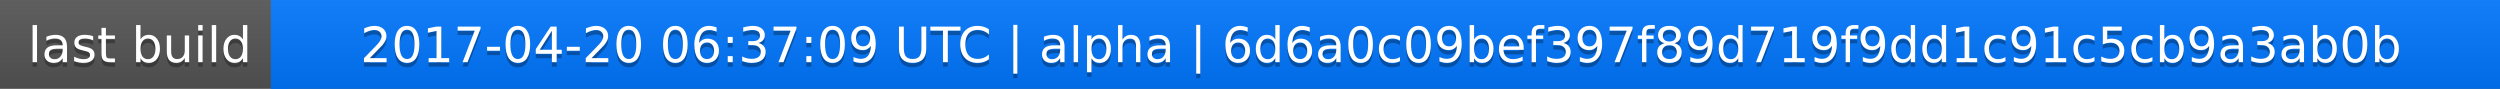
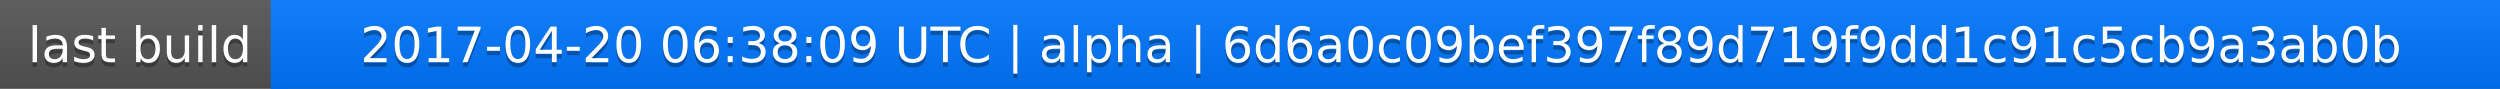
<svg xmlns="http://www.w3.org/2000/svg" width="563" height="20">
  <linearGradient id="a" x2="0" y2="100%">
    <stop offset="0" stop-color="#bbb" stop-opacity=".1" />
    <stop offset="1" stop-opacity=".1" />
  </linearGradient>
  <rect rx="0" width="563" height="20" fill="#555" />
  <rect rx="0" x="61" width="502" height="20" fill="#07f" />
  <path fill="#07f" d="M61 0h4v20h-4z" />
  <rect rx="0" width="563" height="20" fill="url(#a)" />
  <g fill="#fff" text-anchor="middle" font-family="DejaVu Sans,Verdana,Geneva,sans-serif" font-size="11">
    <text x="31.5" y="15" fill="#010101" fill-opacity=".3">last build</text>
    <text x="31.5" y="14">last build</text>
-     <text x="311" y="15" fill="#010101" fill-opacity=".3">2017-04-20 06:37:09 UTC | alpha | 6d6a0c09bef397f89d719f9dd1c91c5cb9a3ab0b</text>
-     <text x="311" y="14">2017-04-20 06:37:09 UTC | alpha | 6d6a0c09bef397f89d719f9dd1c91c5cb9a3ab0b</text>
+     <text x="311" y="15" fill="#010101" fill-opacity=".3">2017-04-20 06:38:09 UTC | alpha | 6d6a0c09bef397f89d719f9dd1c91c5cb9a3ab0b</text>
+     <text x="311" y="14">2017-04-20 06:38:09 UTC | alpha | 6d6a0c09bef397f89d719f9dd1c91c5cb9a3ab0b</text>
  </g>
</svg>
